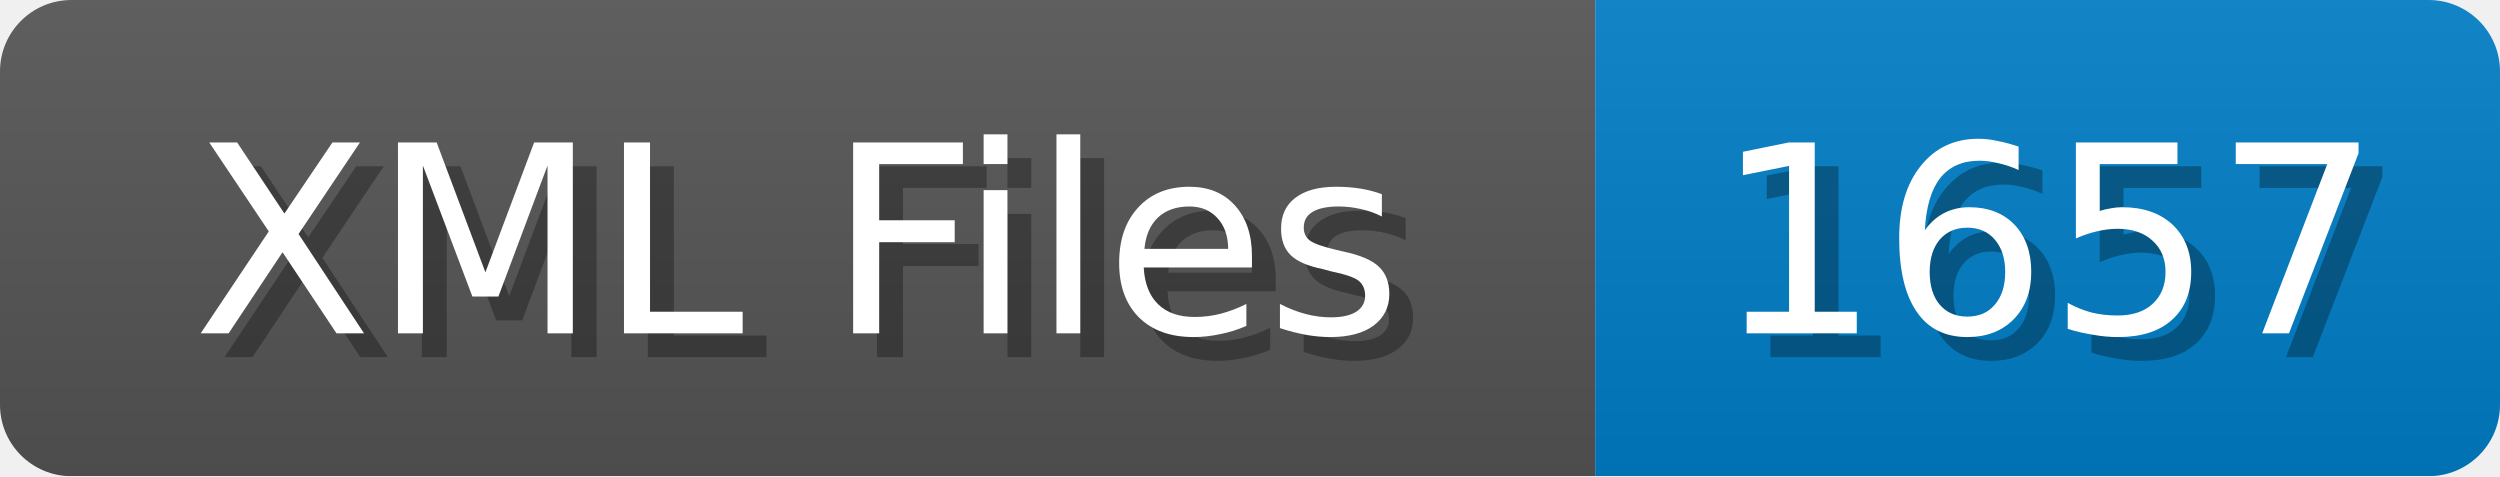
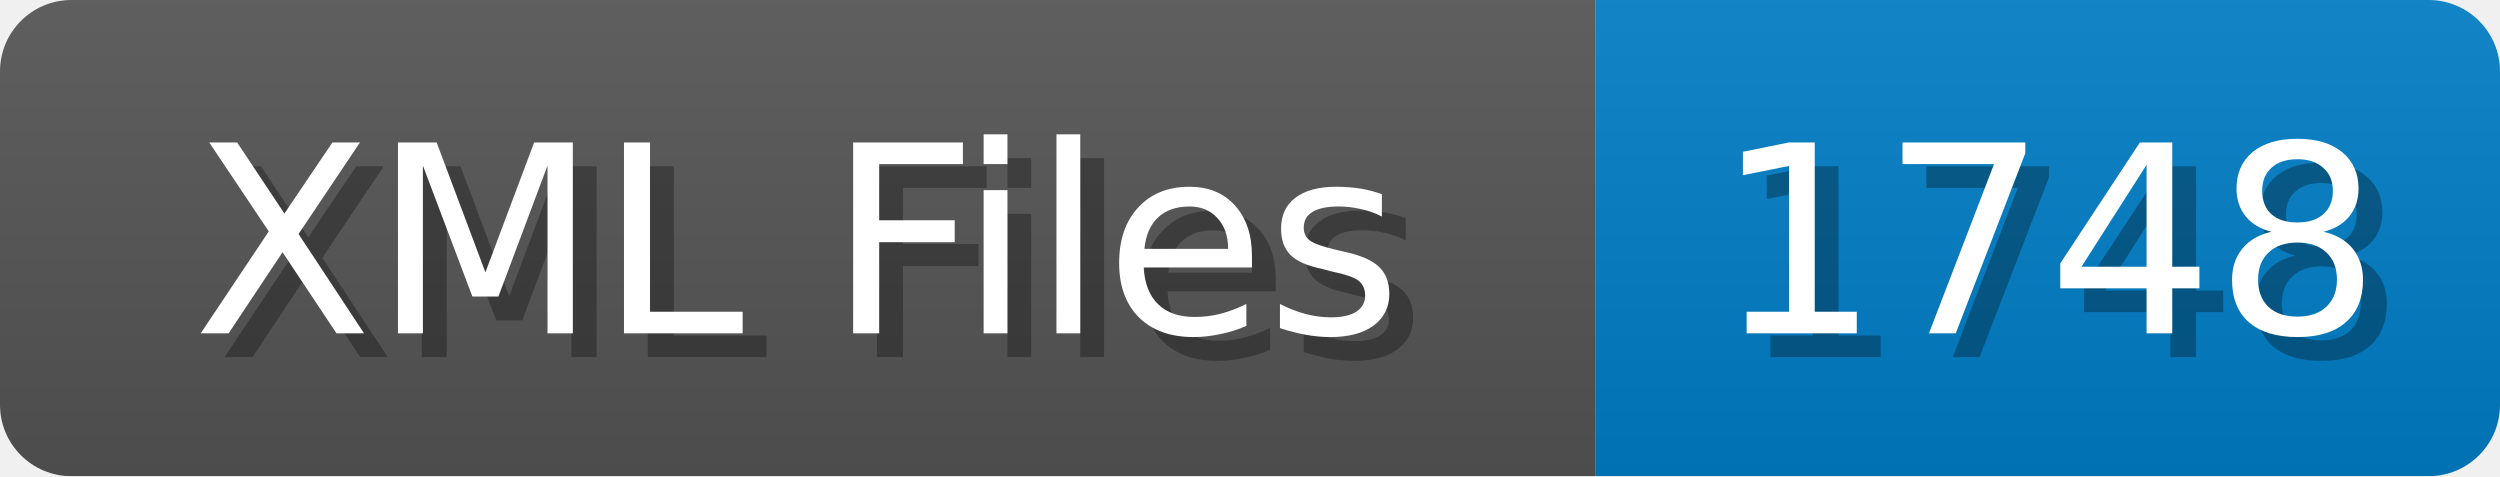
<svg xmlns="http://www.w3.org/2000/svg" width="105" height="20">
  <linearGradient id="b" x2="0" y2="100%">
    <stop offset="0" stop-color="#bbb" stop-opacity=".1" />
    <stop offset="1" stop-opacity=".1" />
  </linearGradient>
  <mask id="anybadge_1">
    <rect width="105" height="20" rx="3" fill="#fff" />
  </mask>
  <g mask="url(#anybadge_1)">
    <path fill="#555" d="M0 0h67v20H0z" />
    <path fill="#007ec6" d="M67 0h38v20H67z" />
    <path fill="url(#b)" d="M0 0h105v20H0z" />
  </g>
  <g fill="#fff" text-anchor="middle" font-family="DejaVu Sans,Verdana,Geneva,sans-serif" font-size="11">
    <text x="34.5" y="15" fill="#010101" fill-opacity=".3">XML Files</text>
    <text x="33.5" y="14">XML Files</text>
  </g>
  <g fill="#fff" text-anchor="middle" font-family="DejaVu Sans,Verdana,Geneva,sans-serif" font-size="11">
-     <text x="87.0" y="15" fill="#010101" fill-opacity=".3">1657</text>
-     <text x="86.0" y="14">1657</text>
+     <text x="87.0" y="15" fill="#010101" fill-opacity=".3">1748</text>
+     <text x="86.0" y="14">1748</text>
  </g>
</svg>
